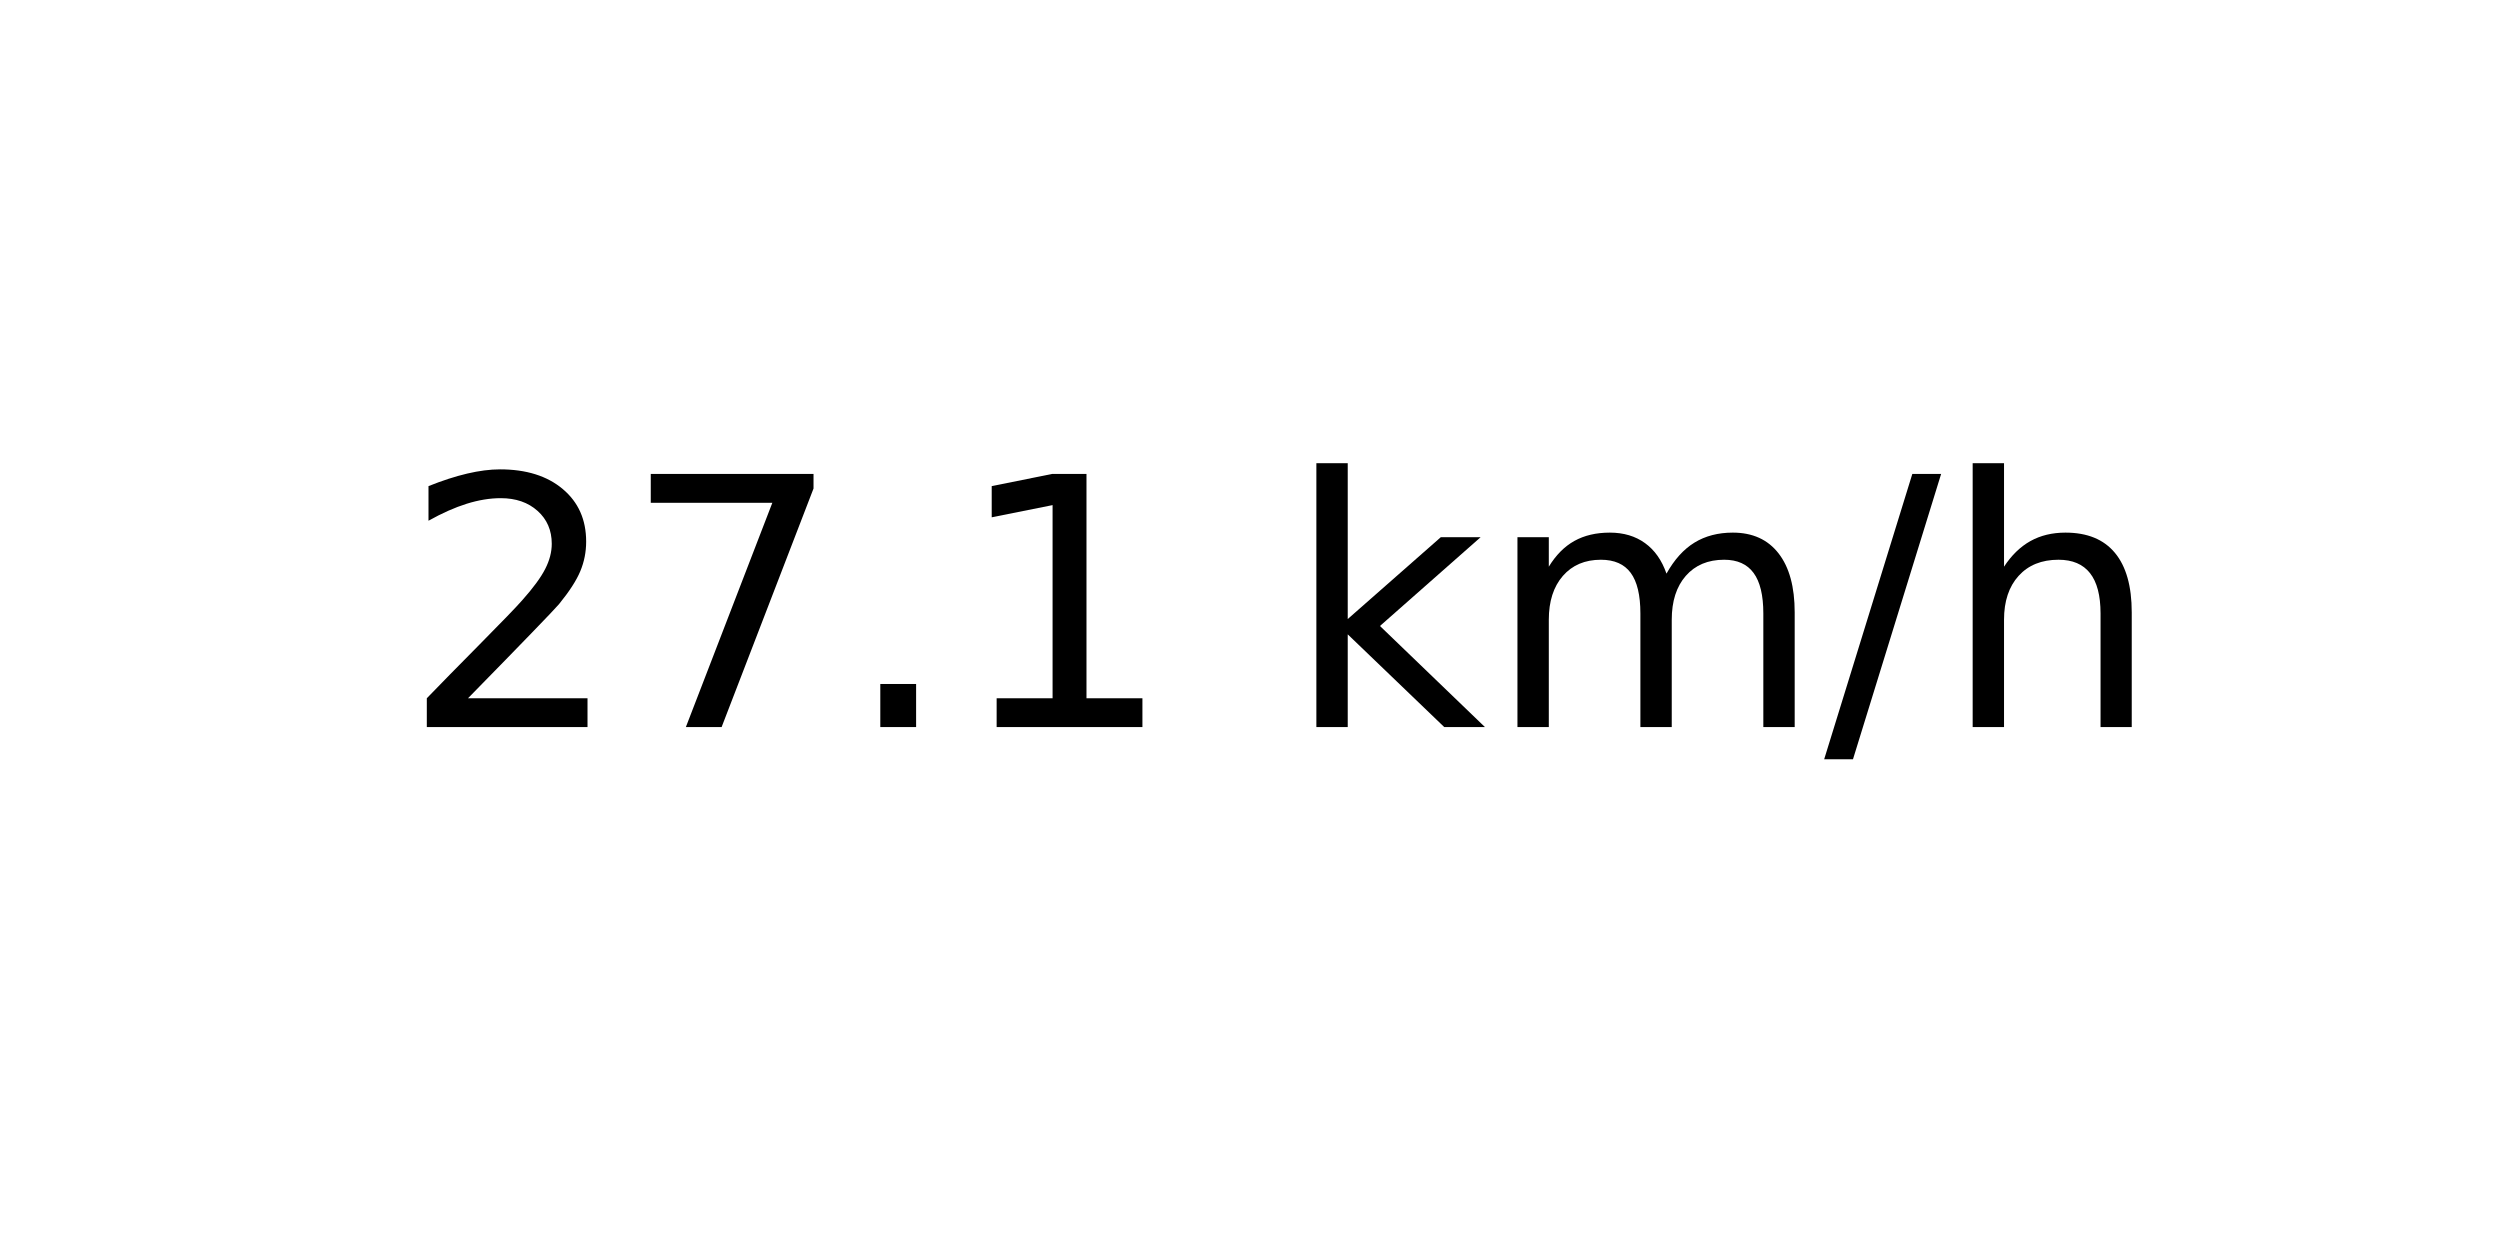
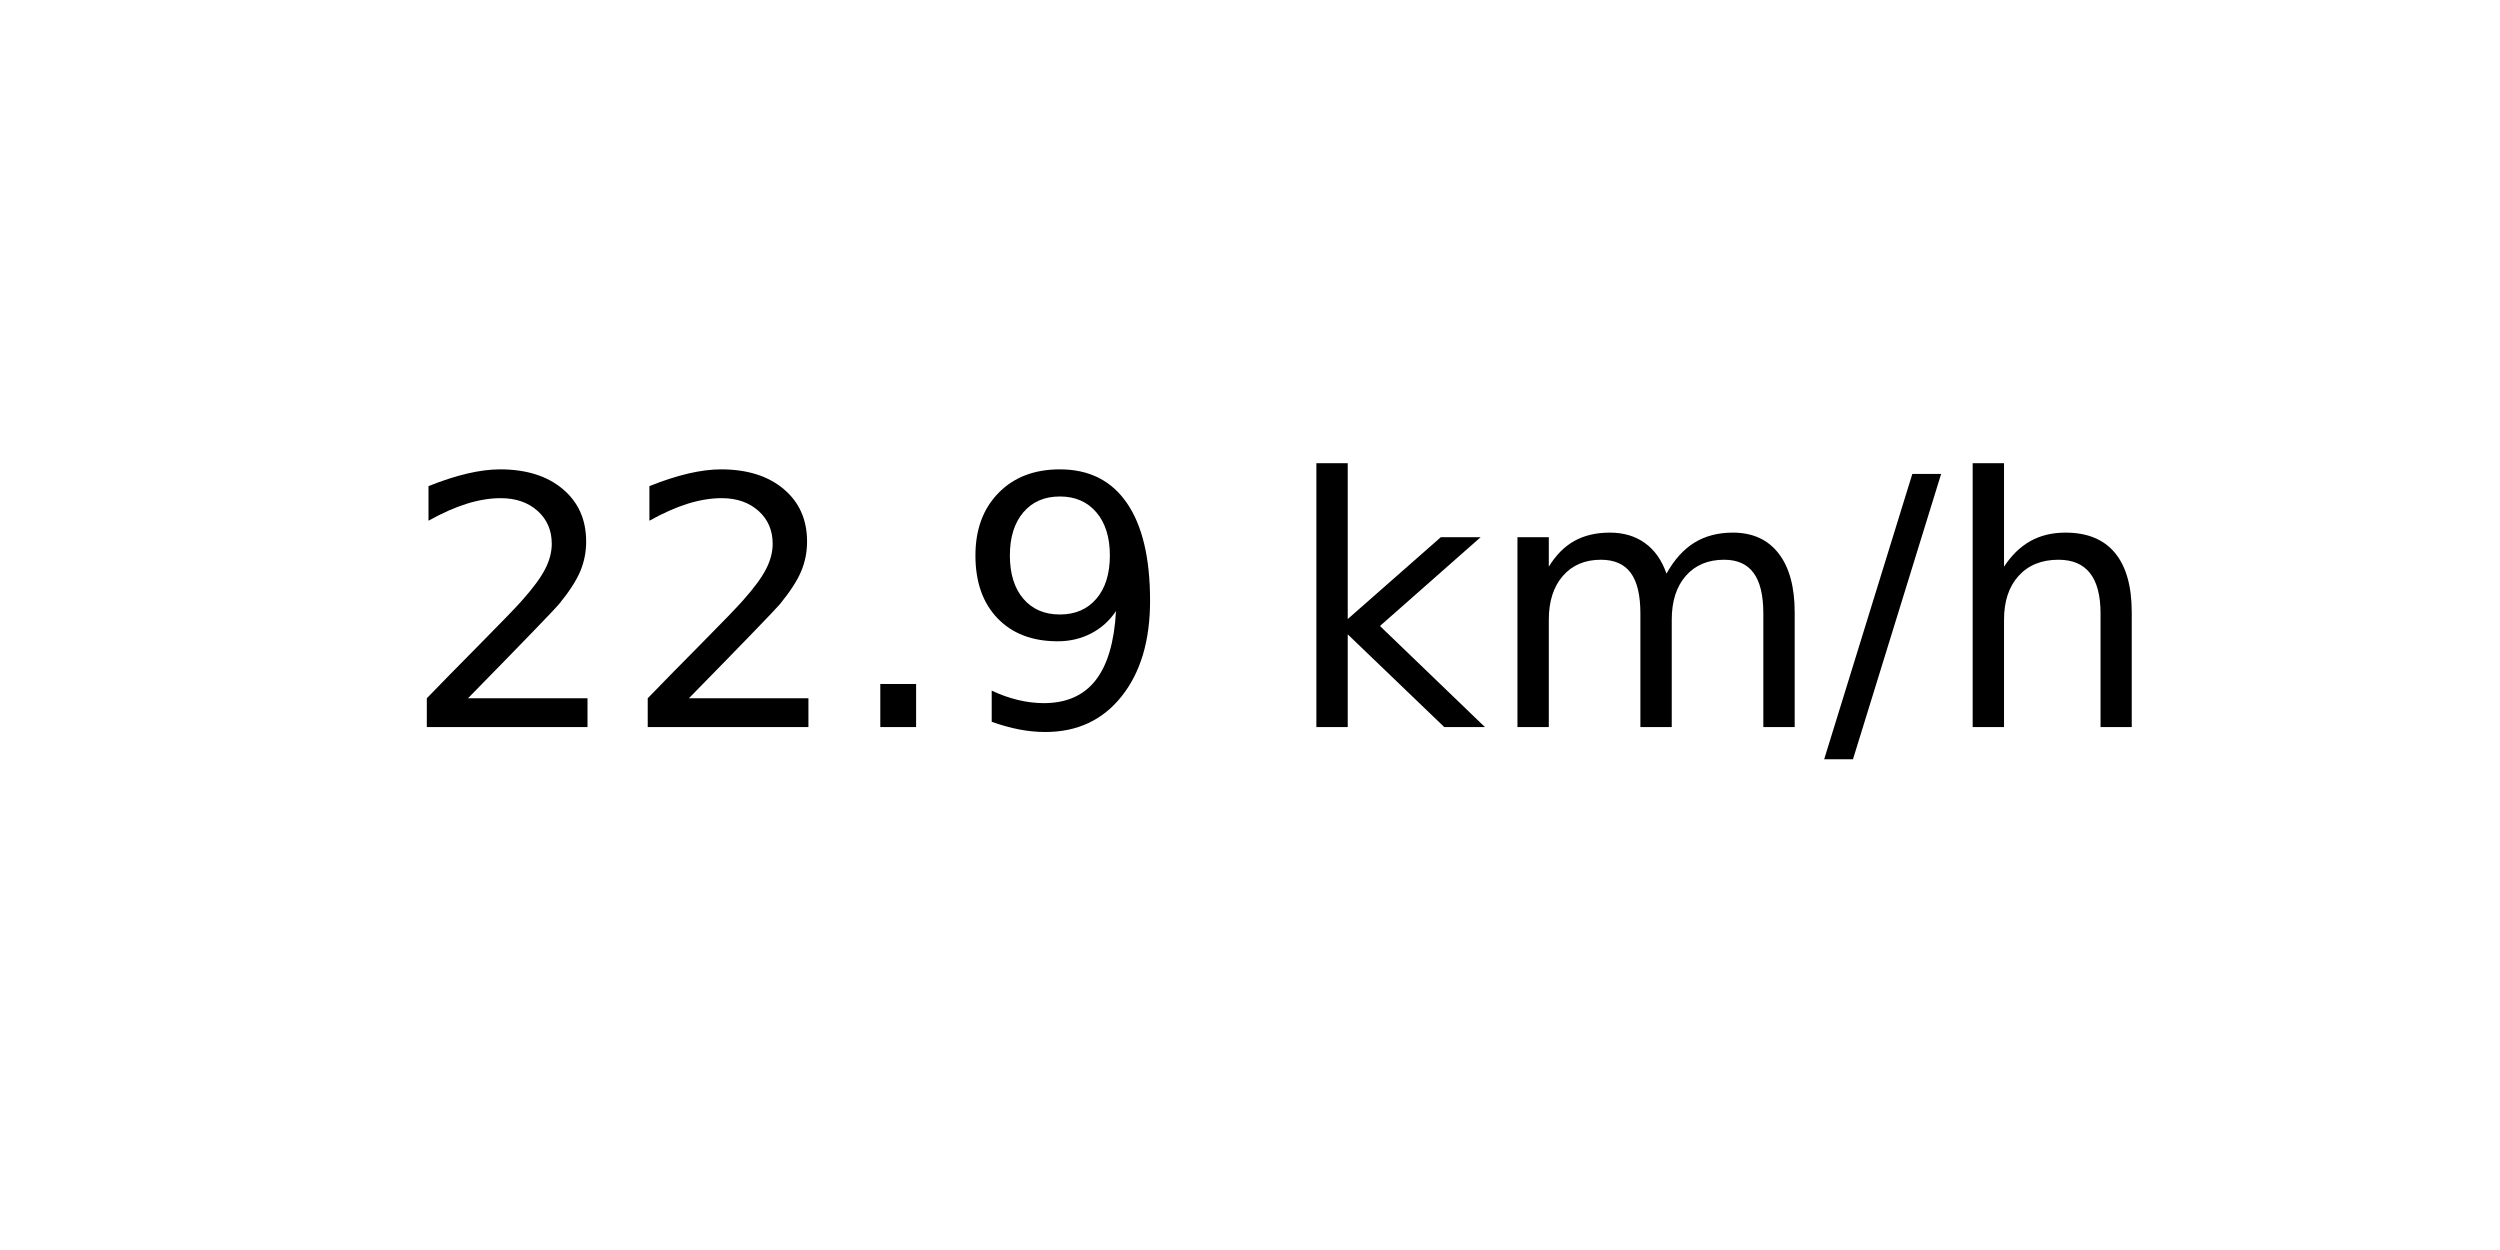
<svg xmlns="http://www.w3.org/2000/svg" xmlns:xlink="http://www.w3.org/1999/xlink" width="72pt" height="36pt" viewBox="0 0 72 36" version="1.1">
  <defs>
    <style type="text/css">*{stroke-linejoin: round; stroke-linecap: butt}</style>
  </defs>
  <g id="figure_1">
    <g id="axes_1">
      <g id="text_1">
        <g transform="translate(11.55937 20.93937) scale(0.1 -0.1)">
          <defs>
            <path id="DejaVuSans-32" d="M 1228 531  L 3431 531  L 3431 0  L 469 0  L 469 531  Q 828 903 1448 1529  Q 2069 2156 2228 2338  Q 2531 2678 2651 2914  Q 2772 3150 2772 3378  Q 2772 3750 2511 3984  Q 2250 4219 1831 4219  Q 1534 4219 1204 4116  Q 875 4013 500 3803  L 500 4441  Q 881 4594 1212 4672  Q 1544 4750 1819 4750  Q 2544 4750 2975 4387  Q 3406 4025 3406 3419  Q 3406 3131 3298 2873  Q 3191 2616 2906 2266  Q 2828 2175 2409 1742  Q 1991 1309 1228 531  z " transform="scale(0.015625)" />
-             <path id="DejaVuSans-37" d="M 525 4666  L 3525 4666  L 3525 4397  L 1831 0  L 1172 0  L 2766 4134  L 525 4134  L 525 4666  z " transform="scale(0.015625)" />
            <path id="DejaVuSans-2e" d="M 684 794  L 1344 794  L 1344 0  L 684 0  L 684 794  z " transform="scale(0.015625)" />
-             <path id="DejaVuSans-31" d="M 794 531  L 1825 531  L 1825 4091  L 703 3866  L 703 4441  L 1819 4666  L 2450 4666  L 2450 531  L 3481 531  L 3481 0  L 794 0  L 794 531  z " transform="scale(0.015625)" />
+             <path id="DejaVuSans-39" d="M 703 97  L 703 672  Q 941 559 1184 500  Q 1428 441 1663 441  Q 2288 441 2617 861  Q 2947 1281 2994 2138  Q 2813 1869 2534 1725  Q 2256 1581 1919 1581  Q 1219 1581 811 2004  Q 403 2428 403 3163  Q 403 3881 828 4315  Q 1253 4750 1959 4750  Q 2769 4750 3195 4129  Q 3622 3509 3622 2328  Q 3622 1225 3098 567  Q 2575 -91 1691 -91  Q 1453 -91 1209 -44  Q 966 3 703 97  z M 1959 2075  Q 2384 2075 2632 2365  Q 2881 2656 2881 3163  Q 2881 3666 2632 3958  Q 2384 4250 1959 4250  Q 1534 4250 1286 3958  Q 1038 3666 1038 3163  Q 1038 2656 1286 2365  Q 1534 2075 1959 2075  z " transform="scale(0.015625)" />
            <path id="DejaVuSans-20" transform="scale(0.015625)" />
            <path id="DejaVuSans-6b" d="M 581 4863  L 1159 4863  L 1159 1991  L 2875 3500  L 3609 3500  L 1753 1863  L 3688 0  L 2938 0  L 1159 1709  L 1159 0  L 581 0  L 581 4863  z " transform="scale(0.015625)" />
            <path id="DejaVuSans-6d" d="M 3328 2828  Q 3544 3216 3844 3400  Q 4144 3584 4550 3584  Q 5097 3584 5394 3201  Q 5691 2819 5691 2113  L 5691 0  L 5113 0  L 5113 2094  Q 5113 2597 4934 2840  Q 4756 3084 4391 3084  Q 3944 3084 3684 2787  Q 3425 2491 3425 1978  L 3425 0  L 2847 0  L 2847 2094  Q 2847 2600 2669 2842  Q 2491 3084 2119 3084  Q 1678 3084 1418 2786  Q 1159 2488 1159 1978  L 1159 0  L 581 0  L 581 3500  L 1159 3500  L 1159 2956  Q 1356 3278 1631 3431  Q 1906 3584 2284 3584  Q 2666 3584 2933 3390  Q 3200 3197 3328 2828  z " transform="scale(0.015625)" />
            <path id="DejaVuSans-2f" d="M 1625 4666  L 2156 4666  L 531 -594  L 0 -594  L 1625 4666  z " transform="scale(0.015625)" />
            <path id="DejaVuSans-68" d="M 3513 2113  L 3513 0  L 2938 0  L 2938 2094  Q 2938 2591 2744 2837  Q 2550 3084 2163 3084  Q 1697 3084 1428 2787  Q 1159 2491 1159 1978  L 1159 0  L 581 0  L 581 4863  L 1159 4863  L 1159 2956  Q 1366 3272 1645 3428  Q 1925 3584 2291 3584  Q 2894 3584 3203 3211  Q 3513 2838 3513 2113  z " transform="scale(0.015625)" />
          </defs>
          <use xlink:href="#DejaVuSans-32" />
-           <use xlink:href="#DejaVuSans-37" x="63.623" />
+           <use xlink:href="#DejaVuSans-32" x="63.623" />
          <use xlink:href="#DejaVuSans-2e" x="127.246" />
-           <use xlink:href="#DejaVuSans-31" x="159.033" />
+           <use xlink:href="#DejaVuSans-39" x="159.033" />
          <use xlink:href="#DejaVuSans-20" x="222.656" />
          <use xlink:href="#DejaVuSans-6b" x="254.443" />
          <use xlink:href="#DejaVuSans-6d" x="312.354" />
          <use xlink:href="#DejaVuSans-2f" x="409.766" />
          <use xlink:href="#DejaVuSans-68" x="443.457" />
        </g>
      </g>
    </g>
  </g>
</svg>
